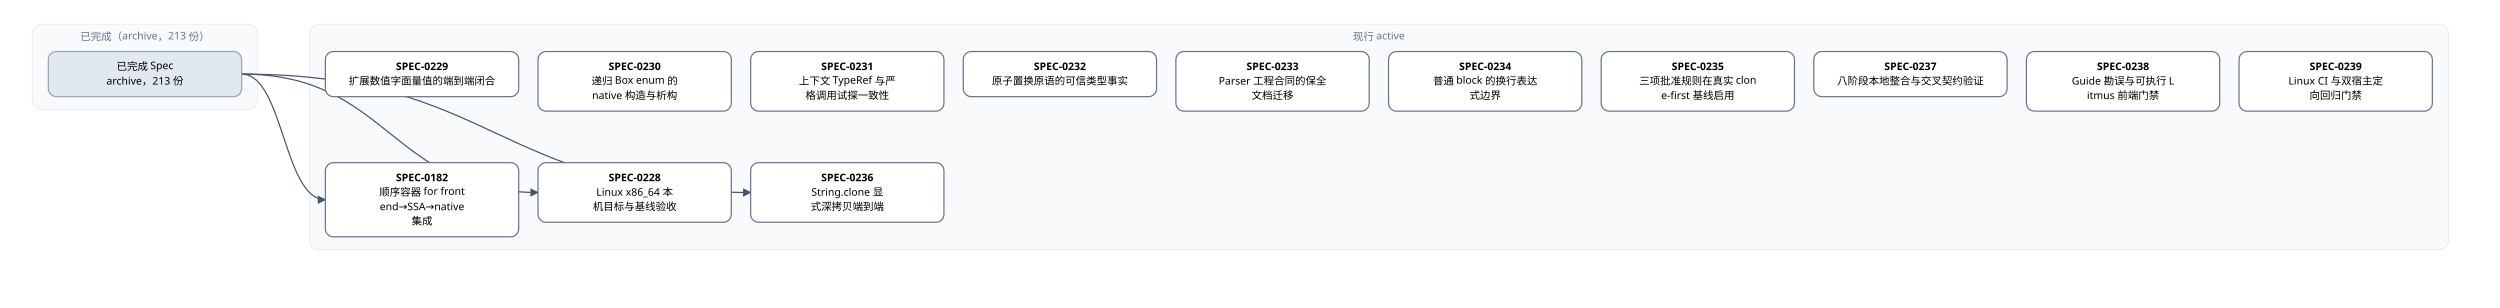
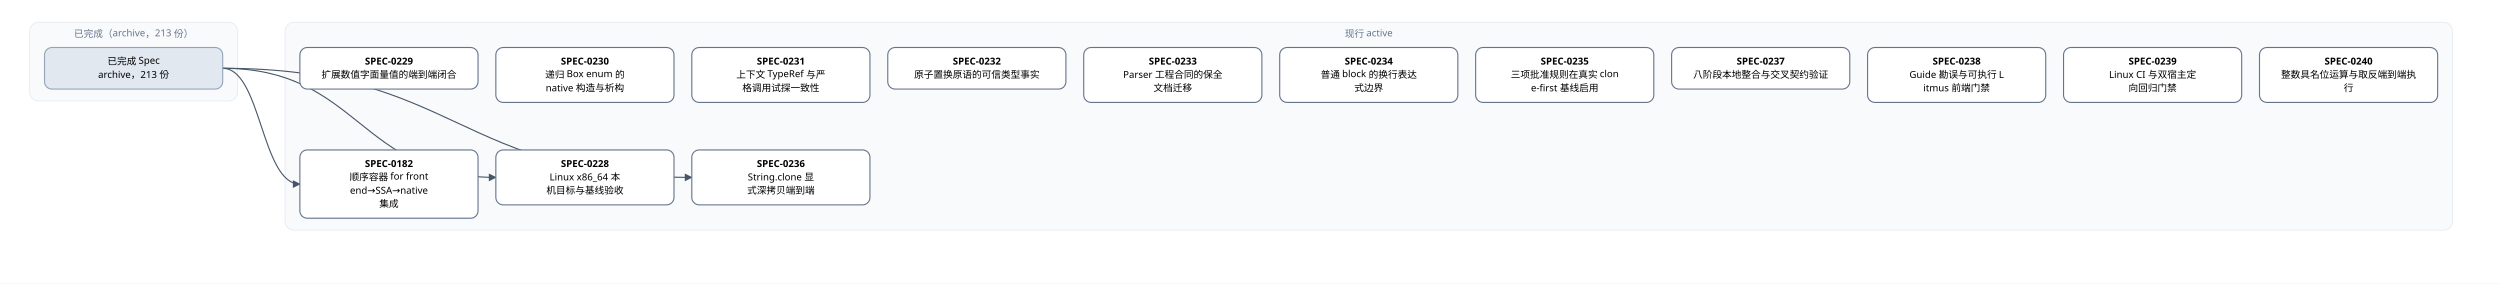
- <svg xmlns="http://www.w3.org/2000/svg" width="3104" height="382" viewBox="0 0 3104 382" font-family="PingFang SC, Microsoft YaHei, sans-serif">
+ <svg xmlns="http://www.w3.org/2000/svg" width="3368" height="382" viewBox="0 0 3368 382" font-family="PingFang SC, Microsoft YaHei, sans-serif">
  <defs>
    <marker id="arrow" viewBox="0 0 10 10" refX="9" refY="5" markerWidth="7" markerHeight="7" orient="auto-start-reverse">
      <path d="M0,0 L10,5 L0,10 z" fill="#475569" />
    </marker>
  </defs>
-   <rect width="3104" height="382" fill="#ffffff" />
+   <rect width="3368" height="382" fill="#ffffff" />
  <rect x="40" y="30" width="280" height="106" rx="12" fill="#f8fafc" stroke="#e2e8f0" />
  <text x="180" y="50" text-anchor="middle" font-size="13" fill="#64748b">已完成（archive，213 份）</text>
-   <rect x="384" y="30" width="2656" height="280" rx="12" fill="#f8fafc" stroke="#e2e8f0" />
-   <text x="1712" y="50" text-anchor="middle" font-size="13" fill="#64748b">现行 active</text>
+   <rect x="384" y="30" width="2920" height="280" rx="12" fill="#f8fafc" stroke="#e2e8f0" />
+   <text x="1844" y="50" text-anchor="middle" font-size="13" fill="#64748b">现行 active</text>
  <path d="M 300 92 C 352 92, 352 248, 404 248" fill="none" stroke="#475569" stroke-width="1.5" marker-end="url(#arrow)" />
  <path d="M 300 92 C 484 92, 484 239, 668 239" fill="none" stroke="#475569" stroke-width="1.5" marker-end="url(#arrow)" />
  <path d="M 300 92 C 616 92, 616 239, 932 239" fill="none" stroke="#475569" stroke-width="1.5" marker-end="url(#arrow)" />
  <rect x="404" y="202" width="240" height="92" rx="10" fill="#ffffff" stroke="#64748b" stroke-width="1.5" />
  <text x="524" y="225" text-anchor="middle" font-size="13" font-weight="600">SPEC-0182</text>
  <text x="524" y="243" text-anchor="middle" font-size="13">顺序容器 for front</text>
  <text x="524" y="261" text-anchor="middle" font-size="13">end→SSA→native</text>
  <text x="524" y="279" text-anchor="middle" font-size="13"> 集成</text>
  <rect x="668" y="202" width="240" height="74" rx="10" fill="#ffffff" stroke="#64748b" stroke-width="1.5" />
  <text x="788" y="225" text-anchor="middle" font-size="13" font-weight="600">SPEC-0228</text>
  <text x="788" y="243" text-anchor="middle" font-size="13">Linux x86_64 本</text>
  <text x="788" y="261" text-anchor="middle" font-size="13">机目标与基线验收</text>
  <rect x="404" y="64" width="240" height="56" rx="10" fill="#ffffff" stroke="#64748b" stroke-width="1.5" />
  <text x="524" y="87" text-anchor="middle" font-size="13" font-weight="600">SPEC-0229</text>
  <text x="524" y="105" text-anchor="middle" font-size="13">扩展数值字面量值的端到端闭合</text>
  <rect x="668" y="64" width="240" height="74" rx="10" fill="#ffffff" stroke="#64748b" stroke-width="1.5" />
  <text x="788" y="87" text-anchor="middle" font-size="13" font-weight="600">SPEC-0230</text>
  <text x="788" y="105" text-anchor="middle" font-size="13">递归 Box enum 的 </text>
  <text x="788" y="123" text-anchor="middle" font-size="13">native 构造与析构</text>
  <rect x="932" y="64" width="240" height="74" rx="10" fill="#ffffff" stroke="#64748b" stroke-width="1.5" />
  <text x="1052" y="87" text-anchor="middle" font-size="13" font-weight="600">SPEC-0231</text>
  <text x="1052" y="105" text-anchor="middle" font-size="13">上下文 TypeRef 与严</text>
  <text x="1052" y="123" text-anchor="middle" font-size="13">格调用试探一致性</text>
  <rect x="1196" y="64" width="240" height="56" rx="10" fill="#ffffff" stroke="#64748b" stroke-width="1.5" />
  <text x="1316" y="87" text-anchor="middle" font-size="13" font-weight="600">SPEC-0232</text>
  <text x="1316" y="105" text-anchor="middle" font-size="13">原子置换原语的可信类型事实</text>
  <rect x="1460" y="64" width="240" height="74" rx="10" fill="#ffffff" stroke="#64748b" stroke-width="1.5" />
  <text x="1580" y="87" text-anchor="middle" font-size="13" font-weight="600">SPEC-0233</text>
  <text x="1580" y="105" text-anchor="middle" font-size="13">Parser 工程合同的保全</text>
  <text x="1580" y="123" text-anchor="middle" font-size="13">文档迁移</text>
  <rect x="1724" y="64" width="240" height="74" rx="10" fill="#ffffff" stroke="#64748b" stroke-width="1.5" />
  <text x="1844" y="87" text-anchor="middle" font-size="13" font-weight="600">SPEC-0234</text>
  <text x="1844" y="105" text-anchor="middle" font-size="13">普通 block 的换行表达</text>
  <text x="1844" y="123" text-anchor="middle" font-size="13">式边界</text>
  <rect x="1988" y="64" width="240" height="74" rx="10" fill="#ffffff" stroke="#64748b" stroke-width="1.5" />
  <text x="2108" y="87" text-anchor="middle" font-size="13" font-weight="600">SPEC-0235</text>
  <text x="2108" y="105" text-anchor="middle" font-size="13">三项批准规则在真实 clon</text>
  <text x="2108" y="123" text-anchor="middle" font-size="13">e-first 基线启用</text>
  <rect x="932" y="202" width="240" height="74" rx="10" fill="#ffffff" stroke="#64748b" stroke-width="1.5" />
  <text x="1052" y="225" text-anchor="middle" font-size="13" font-weight="600">SPEC-0236</text>
  <text x="1052" y="243" text-anchor="middle" font-size="13">String.clone 显</text>
  <text x="1052" y="261" text-anchor="middle" font-size="13">式深拷贝端到端</text>
  <rect x="2252" y="64" width="240" height="56" rx="10" fill="#ffffff" stroke="#64748b" stroke-width="1.5" />
  <text x="2372" y="87" text-anchor="middle" font-size="13" font-weight="600">SPEC-0237</text>
  <text x="2372" y="105" text-anchor="middle" font-size="13">八阶段本地整合与交叉契约验证</text>
  <rect x="2516" y="64" width="240" height="74" rx="10" fill="#ffffff" stroke="#64748b" stroke-width="1.5" />
  <text x="2636" y="87" text-anchor="middle" font-size="13" font-weight="600">SPEC-0238</text>
  <text x="2636" y="105" text-anchor="middle" font-size="13">Guide 勘误与可执行 L</text>
  <text x="2636" y="123" text-anchor="middle" font-size="13">itmus 前端门禁</text>
  <rect x="2780" y="64" width="240" height="74" rx="10" fill="#ffffff" stroke="#64748b" stroke-width="1.5" />
  <text x="2900" y="87" text-anchor="middle" font-size="13" font-weight="600">SPEC-0239</text>
  <text x="2900" y="105" text-anchor="middle" font-size="13">Linux CI 与双宿主定</text>
  <text x="2900" y="123" text-anchor="middle" font-size="13">向回归门禁</text>
+   <rect x="3044" y="64" width="240" height="74" rx="10" fill="#ffffff" stroke="#64748b" stroke-width="1.5" />
+   <text x="3164" y="87" text-anchor="middle" font-size="13" font-weight="600">SPEC-0240</text>
+   <text x="3164" y="105" text-anchor="middle" font-size="13">整数具名位运算与取反端到端执</text>
+   <text x="3164" y="123" text-anchor="middle" font-size="13">行</text>
  <rect x="60" y="64" width="240" height="56" rx="10" fill="#e2e8f0" stroke="#94a3b8" stroke-width="1.5" />
  <text x="180" y="87" text-anchor="middle" font-size="13">已完成 Spec</text>
  <text x="180" y="105" text-anchor="middle" font-size="13">archive，213 份</text>
</svg>
